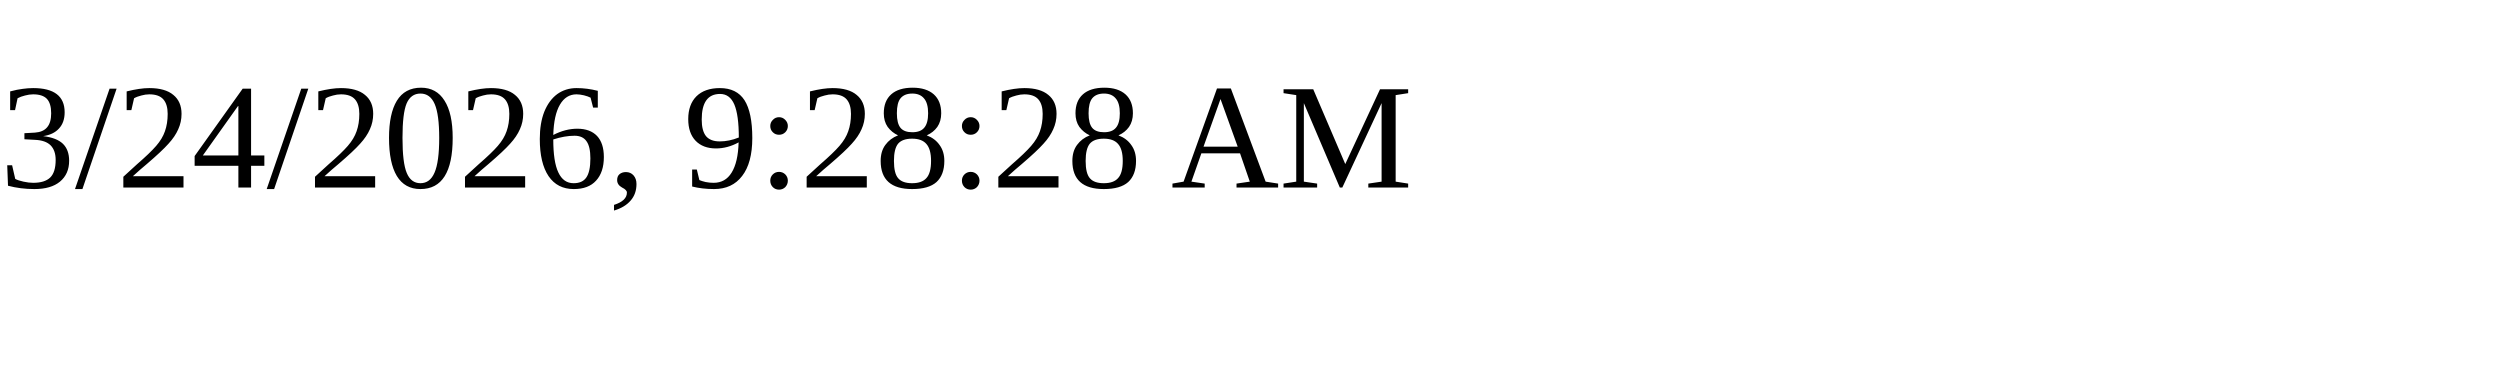
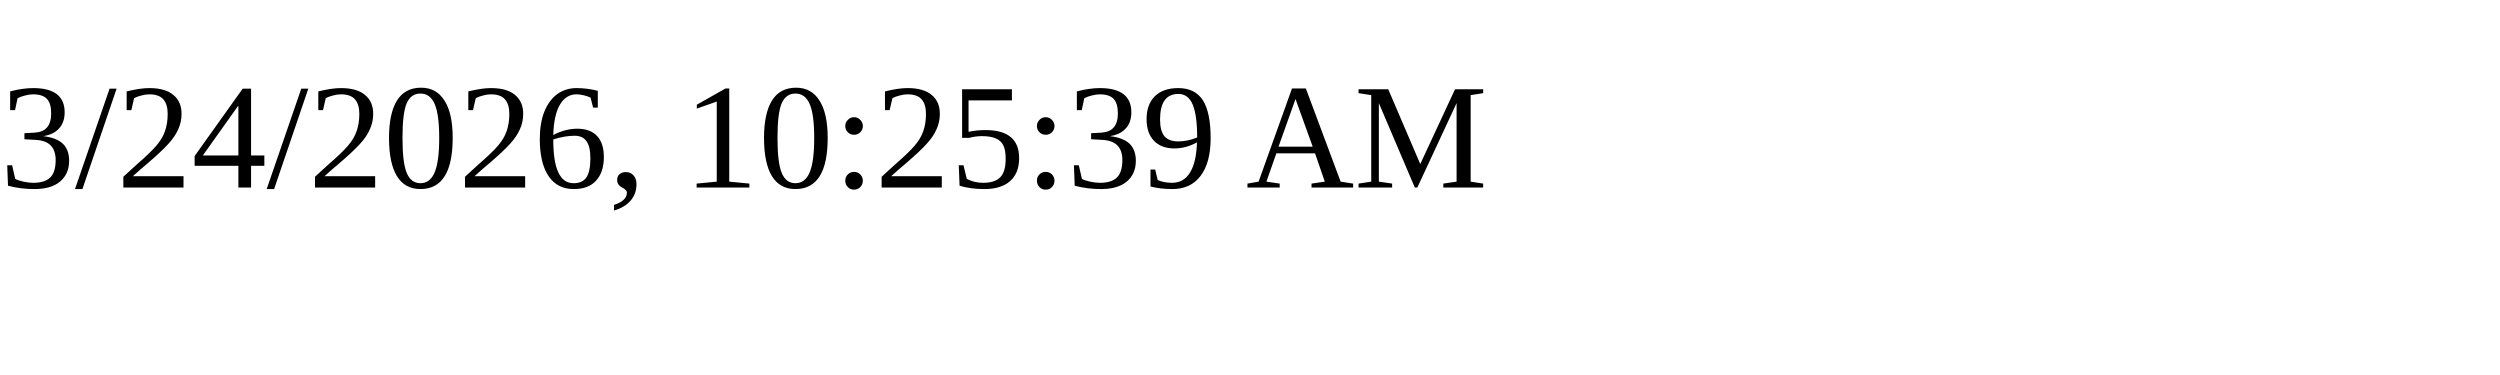
<svg xmlns="http://www.w3.org/2000/svg" height="30" width="200">
-   <text x="0" y="15">3/24/2026, 9:28:28 AM</text>
+   <text x="0" y="15">3/24/2026, 10:25:39 AM</text>
</svg>
